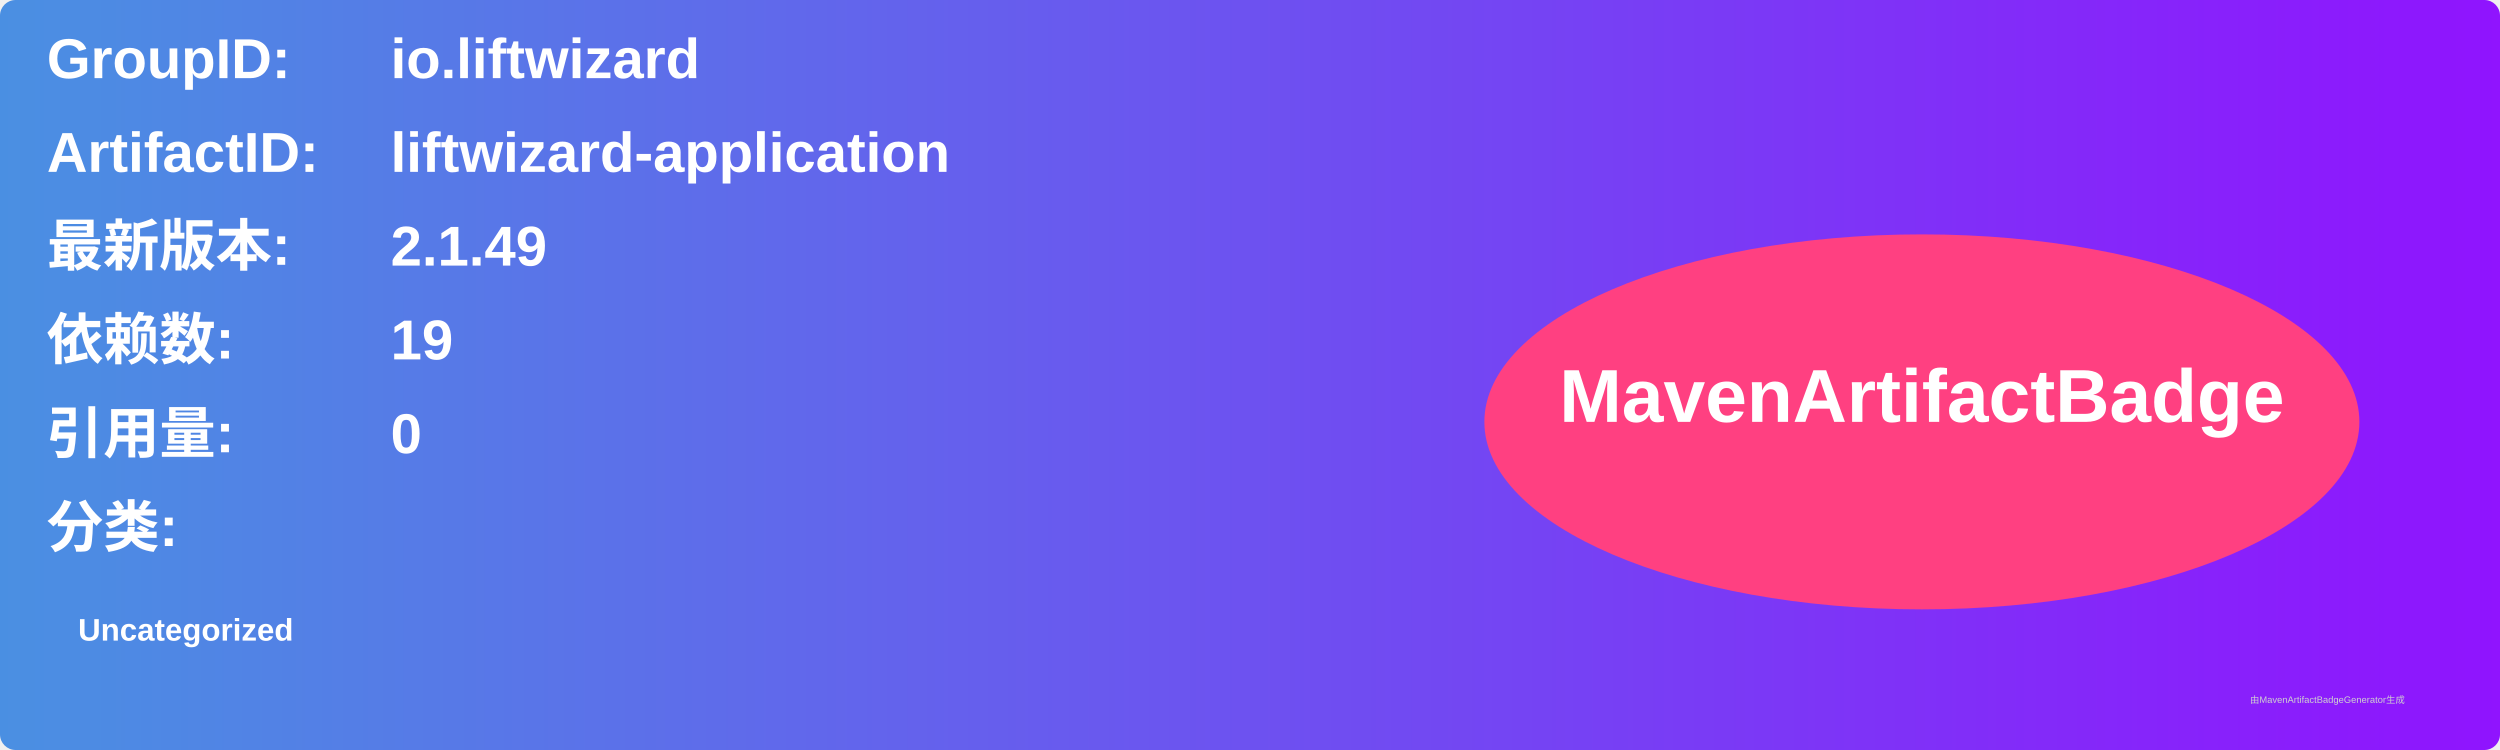
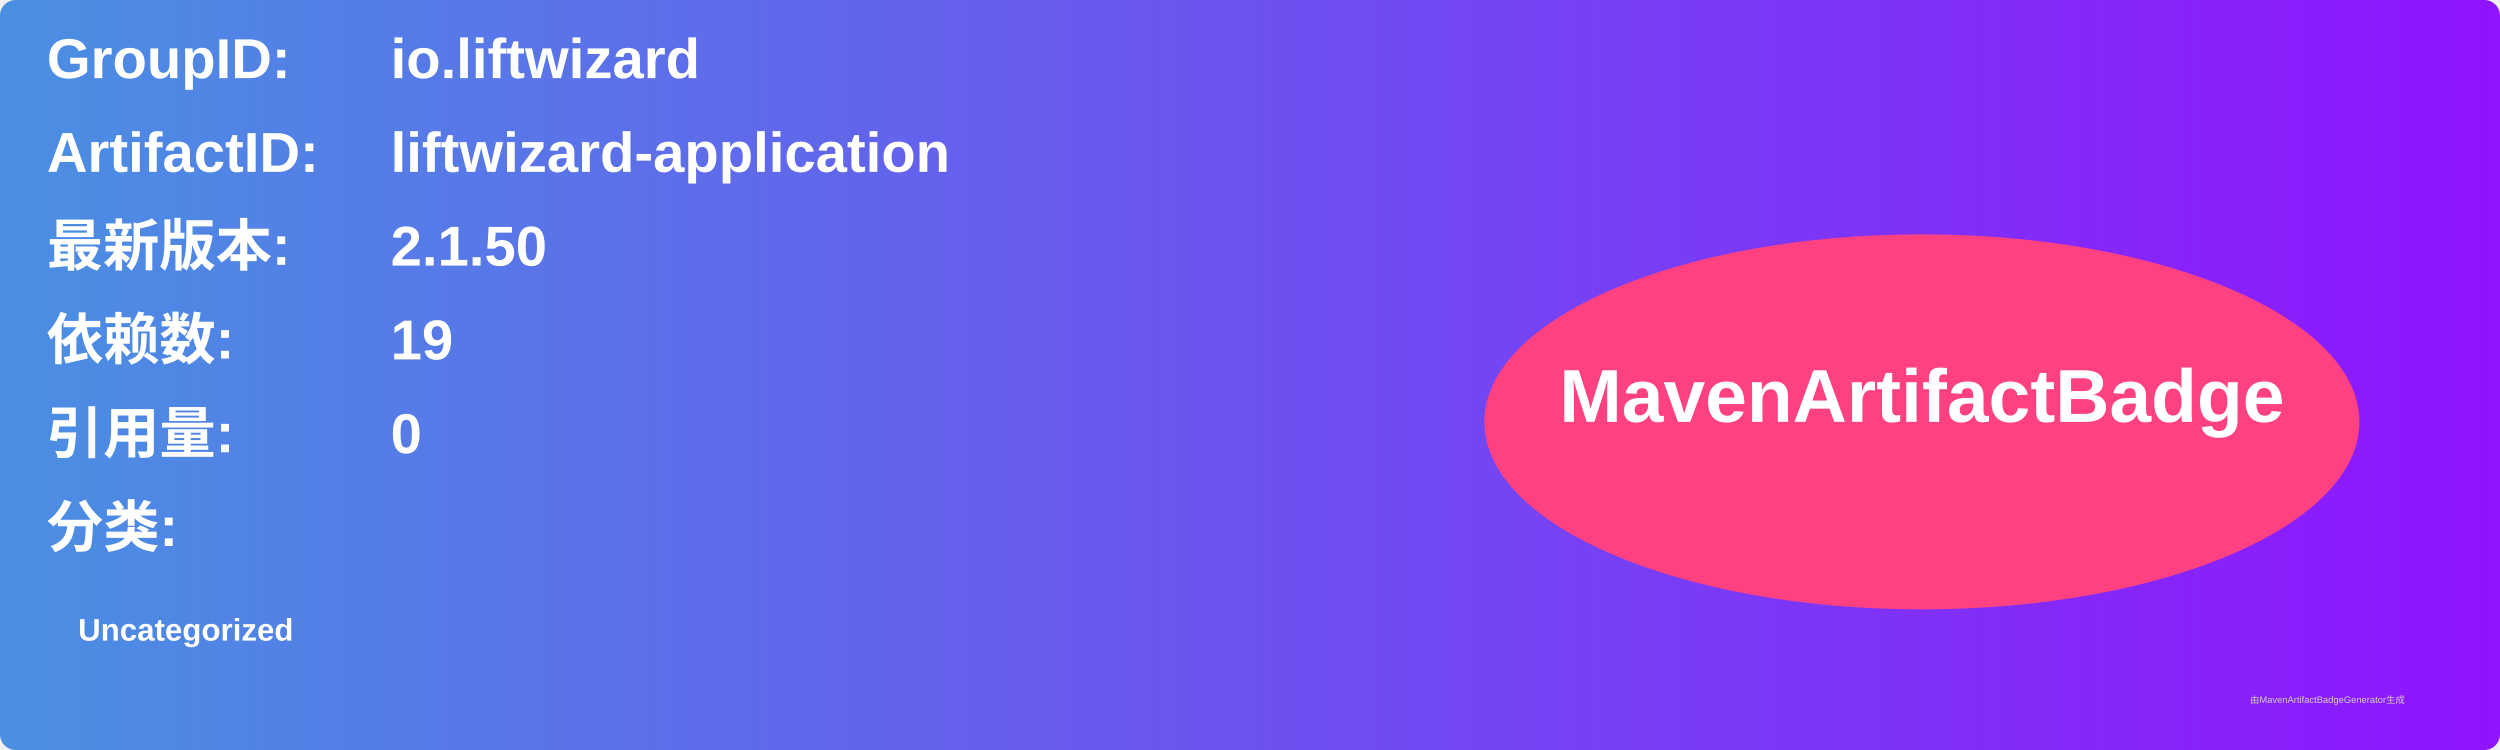
<svg xmlns="http://www.w3.org/2000/svg" width="800" height="240" viewBox="0 0 800 240">
  <linearGradient id="grad" x1="0%" y1="0%" x2="100%" y2="0%">
    <stop offset="0%" stop-color="#4a90e2" />
    <stop offset="100%" stop-color="#9013fe" />
  </linearGradient>
  <rect width="100%" height="100%" rx="5" ry="5" fill="url(#grad)" />
  <g transform="translate(15, 15)">
    <text x="0" y="10" font-family="Arial" font-size="18" fill="white" font-weight="bold" width="260">GroupID:</text>
    <text x="110" y="10" font-family="Arial" font-size="18" fill="white" font-weight="bold" width="460">io.liftwizard</text>
    <text x="0" y="40" font-family="Arial" font-size="18" fill="white" font-weight="bold" width="260">ArtifactID:</text>
    <text x="110" y="40" font-family="Arial" font-size="18" fill="white" font-weight="bold" width="460">liftwizard-application</text>
    <text x="0" y="70" font-family="Arial" font-size="18" fill="white" font-weight="bold">最新版本:</text>
    <text x="110" y="70" font-family="Arial" font-size="18" fill="white" font-weight="bold">
-       <tspan font-weight="bold">2.1.49</tspan>
+       <tspan font-weight="bold">2.1.50</tspan>
    </text>
    <text x="0" y="100" font-family="Arial" font-size="18" fill="white" font-weight="bold">依赖数: </text>
    <text x="110" y="100" font-family="Arial" font-size="18" fill="white">
      <tspan font-weight="bold">19</tspan>
    </text>
    <text x="0" y="130" font-family="Arial" font-size="18" fill="white" font-weight="bold">引用量: </text>
    <text x="110" y="130" font-family="Arial" font-size="18" fill="white">
      <tspan font-weight="bold">0</tspan>
    </text>
    <text x="0" y="160" font-family="Arial" font-size="18" fill="white" font-weight="bold">分类:</text>
    <text x="10" y="190" font-family="Arial" font-size="10" fill="white">
      <tspan font-weight="bold">Uncategorized</tspan>
    </text>
    <ellipse cx="600" cy="120" rx="140" ry="60" fill="#ff4081" />
    <text x="600" y="120" text-anchor="middle" font-family="Arial" font-size="24" fill="white" font-weight="bold">MavenArtifactBadge</text>
  </g>
  <text x="720" y="225" font-family="Arial" font-size="3" fill="#d0d0d0">由MavenArtifactBadgeGenerator生成</text>
</svg>
